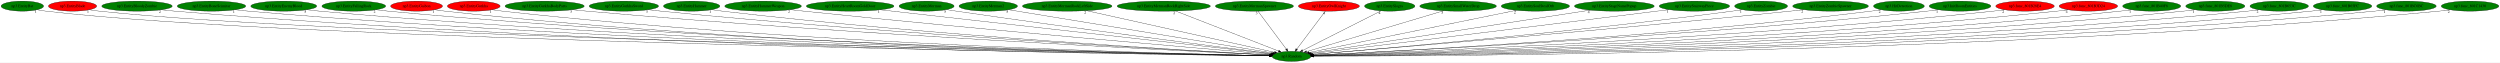
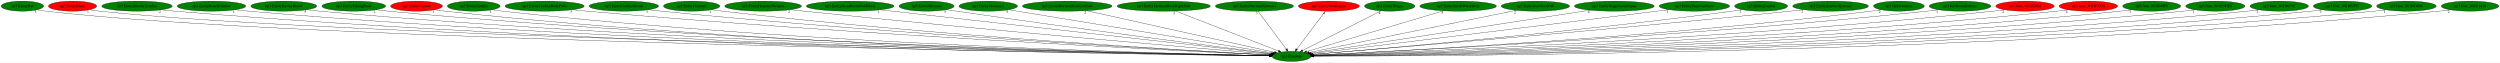
<svg xmlns="http://www.w3.org/2000/svg" xmlns:xlink="http://www.w3.org/1999/xlink" width="8960pt" height="224pt" viewBox="0.00 0.00 8960.38 224.00">
  <g id="graph0" class="graph" transform="scale(1 1) rotate(0) translate(4 220)">
    <polygon fill="white" stroke="transparent" points="-4,4 -4,-220 8956.38,-220 8956.38,4 -4,4" />
    <g id="node1" class="node">
      <ellipse fill="green" stroke="black" cx="4625.04" cy="-18" rx="69.59" ry="18" />
      <text text-anchor="middle" x="4625.04" y="-14.3" font-family="Times,serif" font-size="14.00">np3.Random</text>
    </g>
    <g id="node2" class="node">
      <g id="a_node2">
        <a xlink:href="np3.EntityBat.svg" xlink:title="np3.EntityBat">
          <ellipse fill="green" stroke="black" cx="76.04" cy="-198" rx="76.09" ry="18" />
          <text text-anchor="middle" x="76.04" y="-194.3" font-family="Times,serif" font-size="14.00">np3.EntityBat</text>
        </a>
      </g>
    </g>
    <g id="edge1" class="edge">
      <path fill="none" stroke="black" d="M129.34,-184.98C139.8,-183 150.73,-181.21 161.04,-180 1058.66,-74.75 4022.18,-27.69 4545.68,-20.11" />
      <polygon fill="black" stroke="black" points="4545.83,-23.61 4555.77,-19.96 4545.73,-16.61 4545.83,-23.61" />
      <text text-anchor="middle" x="124.34" y="-173.78" font-family="Times,serif" font-size="14.00">1</text>
    </g>
    <g id="node3" class="node">
      <g id="a_node3">
        <a xlink:href="np3.EntityBlade.svg" xlink:title="np3.EntityBlade">
          <ellipse fill="red" stroke="black" cx="256.04" cy="-198" rx="86.38" ry="18" />
          <text text-anchor="middle" x="256.04" y="-194.3" font-family="Times,serif" font-size="14.00">np3.EntityBlade</text>
        </a>
      </g>
    </g>
    <g id="edge2" class="edge">
      <path fill="none" stroke="black" d="M316.29,-185.03C328.1,-183.05 340.43,-181.24 352.04,-180 1210.25,-88.29 4034.69,-30.35 4545.49,-20.5" />
      <polygon fill="black" stroke="black" points="4545.77,-23.99 4555.7,-20.3 4545.64,-17 4545.77,-23.99" />
      <text text-anchor="middle" x="311.29" y="-173.83" font-family="Times,serif" font-size="14.00">1</text>
    </g>
    <g id="node4" class="node">
      <g id="a_node4">
        <a xlink:href="np3.EntityBloodyZombie.svg" xlink:title="np3.EntityBloodyZombie">
          <ellipse fill="green" stroke="black" cx="487.04" cy="-198" rx="126.18" ry="18" />
          <text text-anchor="middle" x="487.04" y="-194.3" font-family="Times,serif" font-size="14.00">np3.EntityBloodyZombie</text>
        </a>
      </g>
    </g>
    <g id="edge3" class="edge">
      <path fill="none" stroke="black" d="M574.07,-184.94C590.01,-183.04 606.51,-181.29 622.04,-180 2198.75,-49.26 4133.98,-23.74 4545.73,-19.68" />
      <polygon fill="black" stroke="black" points="4545.78,-23.18 4555.74,-19.58 4545.71,-16.18 4545.78,-23.18" />
      <text text-anchor="middle" x="569.07" y="-173.74" font-family="Times,serif" font-size="14.00">2</text>
    </g>
    <g id="node5" class="node">
      <g id="a_node5">
        <a xlink:href="np3.EntityBoneScimitar.svg" xlink:title="np3.EntityBoneScimitar">
          <ellipse fill="green" stroke="black" cx="754.04" cy="-198" rx="122.68" ry="18" />
          <text text-anchor="middle" x="754.04" y="-194.3" font-family="Times,serif" font-size="14.00">np3.EntityBoneScimitar</text>
        </a>
      </g>
    </g>
    <g id="edge4" class="edge">
      <path fill="none" stroke="black" d="M839.14,-184.96C854.72,-183.06 870.85,-181.3 886.04,-180 2351.85,-54.28 4149.78,-25 4545.58,-19.92" />
      <polygon fill="black" stroke="black" points="4545.82,-23.41 4555.78,-19.79 4545.73,-16.41 4545.82,-23.41" />
      <text text-anchor="middle" x="834.14" y="-173.76" font-family="Times,serif" font-size="14.00">1</text>
    </g>
    <g id="node6" class="node">
      <g id="a_node6">
        <a xlink:href="np3.EntityEnemyBlood.svg" xlink:title="np3.EntityEnemyBlood">
          <ellipse fill="green" stroke="black" cx="1013.04" cy="-198" rx="118.08" ry="18" />
          <text text-anchor="middle" x="1013.04" y="-194.3" font-family="Times,serif" font-size="14.00">np3.EntityEnemyBlood</text>
        </a>
      </g>
    </g>
    <g id="edge5" class="edge">
      <path fill="none" stroke="black" d="M1095.21,-185.03C1110.42,-183.11 1126.19,-181.33 1141.04,-180 2500.34,-58.55 4166.66,-26.16 4545.79,-20.15" />
      <polygon fill="black" stroke="black" points="4545.89,-23.65 4555.84,-19.99 4545.78,-16.65 4545.89,-23.65" />
      <text text-anchor="middle" x="1090.21" y="-173.83" font-family="Times,serif" font-size="14.00">5</text>
    </g>
    <g id="node7" class="node">
      <g id="a_node7">
        <a xlink:href="np3.EntityFallingRock.svg" xlink:title="np3.EntityFallingRock">
          <ellipse fill="green" stroke="black" cx="1264.04" cy="-198" rx="114.28" ry="18" />
          <text text-anchor="middle" x="1264.04" y="-194.3" font-family="Times,serif" font-size="14.00">np3.EntityFallingRock</text>
        </a>
      </g>
    </g>
    <g id="edge6" class="edge">
      <path fill="none" stroke="black" d="M1343.32,-185C1357.84,-183.1 1372.88,-181.33 1387.04,-180 2643.54,-62.16 4182.97,-27.23 4545.82,-20.38" />
      <polygon fill="black" stroke="black" points="4546.02,-23.88 4555.96,-20.19 4545.89,-16.88 4546.02,-23.88" />
      <text text-anchor="middle" x="1338.32" y="-173.8" font-family="Times,serif" font-size="14.00">2</text>
    </g>
    <g id="node8" class="node">
      <g id="a_node8">
        <a xlink:href="np3.EntityGaibon.svg" xlink:title="np3.EntityGaibon">
          <ellipse fill="red" stroke="black" cx="1489.04" cy="-198" rx="92.88" ry="18" />
          <text text-anchor="middle" x="1489.04" y="-194.3" font-family="Times,serif" font-size="14.00">np3.EntityGaibon</text>
        </a>
      </g>
    </g>
    <g id="edge7" class="edge">
      <path fill="none" stroke="black" d="M1553.92,-185.07C1566.21,-183.12 1579,-181.32 1591.04,-180 2760.91,-51.88 4196.15,-24.79 4545.61,-19.95" />
      <polygon fill="black" stroke="black" points="4545.68,-23.44 4555.63,-19.81 4545.59,-16.45 4545.68,-23.44" />
      <text text-anchor="middle" x="1548.92" y="-173.87" font-family="Times,serif" font-size="14.00">1</text>
    </g>
    <g id="node9" class="node">
      <g id="a_node9">
        <a xlink:href="np3.EntityGurkha.svg" xlink:title="np3.EntityGurkha">
-           <ellipse fill="red" stroke="black" cx="1694.04" cy="-198" rx="94.48" ry="18" />
+           <ellipse fill="green" stroke="black" cx="1694.04" cy="-198" rx="94.48" ry="18" />
          <text text-anchor="middle" x="1694.04" y="-194.3" font-family="Times,serif" font-size="14.00">np3.EntityGurkha</text>
        </a>
      </g>
    </g>
    <g id="edge8" class="edge">
      <path fill="none" stroke="black" d="M1759.84,-185.07C1772.17,-183.14 1784.97,-181.34 1797.04,-180 2881.9,-59.94 4211.38,-27.04 4545.84,-20.42" />
      <polygon fill="black" stroke="black" points="4545.98,-23.91 4555.91,-20.22 4545.85,-16.91 4545.98,-23.91" />
      <text text-anchor="middle" x="1754.84" y="-173.87" font-family="Times,serif" font-size="14.00">1</text>
    </g>
    <g id="node10" class="node">
      <g id="a_node10">
        <a xlink:href="np3.EntityGurkhaBodyParts.svg" xlink:title="np3.EntityGurkhaBodyParts">
          <ellipse fill="green" stroke="black" cx="1948.04" cy="-198" rx="141.88" ry="18" />
          <text text-anchor="middle" x="1948.04" y="-194.3" font-family="Times,serif" font-size="14.00">np3.EntityGurkhaBodyParts</text>
        </a>
      </g>
    </g>
    <g id="edge9" class="edge">
      <path fill="none" stroke="black" d="M2047.47,-185.11C2064.66,-183.26 2082.36,-181.47 2099.04,-180 3062.61,-95.1 4236.74,-37.17 4546.9,-22.6" />
      <polygon fill="black" stroke="black" points="4547.3,-26.08 4557.13,-22.12 4546.97,-19.09 4547.3,-26.08" />
      <text text-anchor="middle" x="2042.47" y="-173.91" font-family="Times,serif" font-size="14.00">3</text>
    </g>
    <g id="node11" class="node">
      <g id="a_node11">
        <a xlink:href="np3.EntityGurkhaSword.svg" xlink:title="np3.EntityGurkhaSword">
          <ellipse fill="green" stroke="black" cx="2232.04" cy="-198" rx="124.28" ry="18" />
          <text text-anchor="middle" x="2232.04" y="-194.3" font-family="Times,serif" font-size="14.00">np3.EntityGurkhaSword</text>
        </a>
      </g>
    </g>
    <g id="edge10" class="edge">
      <path fill="none" stroke="black" d="M2319.25,-185.14C2334.49,-183.27 2350.22,-181.47 2365.04,-180 3218.57,-95.12 4257.75,-38.03 4547.06,-22.97" />
      <polygon fill="black" stroke="black" points="4547.64,-26.44 4557.44,-22.43 4547.28,-19.45 4547.64,-26.44" />
      <text text-anchor="middle" x="2314.25" y="-173.94" font-family="Times,serif" font-size="14.00">3</text>
    </g>
    <g id="node12" class="node">
      <g id="a_node12">
        <a xlink:href="np3.EntityHammer.svg" xlink:title="np3.EntityHammer">
          <ellipse fill="green" stroke="black" cx="2475.04" cy="-198" rx="100.98" ry="18" />
          <text text-anchor="middle" x="2475.04" y="-194.3" font-family="Times,serif" font-size="14.00">np3.EntityHammer</text>
        </a>
      </g>
    </g>
    <g id="edge11" class="edge">
      <path fill="none" stroke="black" d="M2546.24,-185.2C2559.13,-183.29 2572.47,-181.47 2585.04,-180 3347.6,-91.11 4276.37,-37.57 4547.38,-23.04" />
      <polygon fill="black" stroke="black" points="4547.71,-26.52 4557.51,-22.5 4547.34,-19.53 4547.71,-26.52" />
      <text text-anchor="middle" x="2541.24" y="-174" font-family="Times,serif" font-size="14.00">1</text>
    </g>
    <g id="node13" class="node">
      <g id="a_node13">
        <a xlink:href="np3.EntityHammerWeapon.svg" xlink:title="np3.EntityHammerWeapon">
          <ellipse fill="green" stroke="black" cx="2731.04" cy="-198" rx="137.28" ry="18" />
          <text text-anchor="middle" x="2731.04" y="-194.3" font-family="Times,serif" font-size="14.00">np3.EntityHammerWeapon</text>
        </a>
      </g>
    </g>
    <g id="edge12" class="edge">
      <path fill="none" stroke="black" d="M2828.78,-185.29C2844.9,-183.45 2861.43,-181.63 2877.04,-180 3523.99,-112.55 4307.22,-45.66 4549.79,-25.28" />
      <polygon fill="black" stroke="black" points="4550.24,-28.75 4559.91,-24.43 4549.65,-21.78 4550.24,-28.75" />
      <text text-anchor="middle" x="2823.78" y="-174.09" font-family="Times,serif" font-size="14.00">2</text>
    </g>
    <g id="node14" class="node">
      <g id="a_node14">
        <a xlink:href="np3.EntityHeartRoomGoldDoor.svg" xlink:title="np3.EntityHeartRoomGoldDoor">
          <ellipse fill="green" stroke="black" cx="3043.04" cy="-198" rx="157.07" ry="18" />
          <text text-anchor="middle" x="3043.04" y="-194.3" font-family="Times,serif" font-size="14.00">np3.EntityHeartRoomGoldDoor</text>
        </a>
      </g>
    </g>
    <g id="edge13" class="edge">
      <path fill="none" stroke="black" d="M3150.85,-184.87C3452.43,-150.94 4299.18,-55.66 4552.54,-27.16" />
      <polygon fill="black" stroke="black" points="4553.19,-30.61 4562.73,-26.01 4552.4,-23.65 4553.19,-30.61" />
      <text text-anchor="middle" x="3145.85" y="-173.67" font-family="Times,serif" font-size="14.00">1</text>
    </g>
    <g id="node15" class="node">
      <g id="a_node15">
        <a xlink:href="np3.EntityMerman.svg" xlink:title="np3.EntityMerman">
          <ellipse fill="green" stroke="black" cx="3317.04" cy="-198" rx="98.58" ry="18" />
          <text text-anchor="middle" x="3317.04" y="-194.3" font-family="Times,serif" font-size="14.00">np3.EntityMerman</text>
        </a>
      </g>
    </g>
    <g id="edge14" class="edge">
      <path fill="none" stroke="black" d="M3388.09,-185.46C3400.08,-183.59 3412.41,-181.7 3424.04,-180 3852.29,-117.29 4367.89,-51.39 4553.85,-27.93" />
      <polygon fill="black" stroke="black" points="4554.56,-31.37 4564.04,-26.65 4553.68,-24.42 4554.56,-31.37" />
      <text text-anchor="middle" x="3383.09" y="-174.26" font-family="Times,serif" font-size="14.00">5</text>
    </g>
    <g id="node16" class="node">
      <g id="a_node16">
        <a xlink:href="np3.EntityMerman2.svg" xlink:title="np3.EntityMerman2">
          <ellipse fill="green" stroke="black" cx="3538.04" cy="-198" rx="104.78" ry="18" />
          <text text-anchor="middle" x="3538.04" y="-194.3" font-family="Times,serif" font-size="14.00">np3.EntityMerman2</text>
        </a>
      </g>
    </g>
    <g id="edge15" class="edge">
      <path fill="none" stroke="black" d="M3611.05,-185.04C3810.97,-152.31 4365.19,-61.55 4557.94,-29.99" />
      <polygon fill="black" stroke="black" points="4558.63,-33.42 4567.93,-28.35 4557.5,-26.51 4558.63,-33.42" />
      <text text-anchor="middle" x="3606.05" y="-173.84" font-family="Times,serif" font-size="14.00">5</text>
    </g>
    <g id="node17" class="node">
      <g id="a_node17">
        <a xlink:href="np3.EntityMermanRockLeftSide.svg" xlink:title="np3.EntityMermanRockLeftSide">
          <ellipse fill="green" stroke="black" cx="3821.04" cy="-198" rx="160.57" ry="18" />
          <text text-anchor="middle" x="3821.04" y="-194.3" font-family="Times,serif" font-size="14.00">np3.EntityMermanRockLeftSide</text>
        </a>
      </g>
    </g>
    <g id="edge16" class="edge">
      <path fill="none" stroke="black" d="M3890.29,-181.67C4045.03,-147.41 4416.79,-65.11 4563.76,-32.57" />
      <polygon fill="black" stroke="black" points="4564.94,-35.89 4573.95,-30.31 4563.43,-29.06 4564.94,-35.89" />
      <text text-anchor="middle" x="3885.29" y="-170.47" font-family="Times,serif" font-size="14.00">2</text>
    </g>
    <g id="node18" class="node">
      <g id="a_node18">
        <a xlink:href="np3.EntityMermanRockRightSide.svg" xlink:title="np3.EntityMermanRockRightSide">
          <ellipse fill="green" stroke="black" cx="4167.04" cy="-198" rx="167.07" ry="18" />
          <text text-anchor="middle" x="4167.04" y="-194.3" font-family="Times,serif" font-size="14.00">np3.EntityMermanRockRightSide</text>
        </a>
      </g>
    </g>
    <g id="edge17" class="edge">
      <path fill="none" stroke="black" d="M4209.31,-180.57C4295.12,-147.23 4489.15,-71.81 4578.46,-37.11" />
      <polygon fill="black" stroke="black" points="4579.99,-40.26 4588.05,-33.38 4577.46,-33.74 4579.99,-40.26" />
      <text text-anchor="middle" x="4204.31" y="-169.37" font-family="Times,serif" font-size="14.00">2</text>
    </g>
    <g id="node19" class="node">
      <g id="a_node19">
        <a xlink:href="np3.EntityMermanSpawner.svg" xlink:title="np3.EntityMermanSpawner">
          <ellipse fill="green" stroke="black" cx="4492.04" cy="-198" rx="139.98" ry="18" />
          <text text-anchor="middle" x="4492.04" y="-194.3" font-family="Times,serif" font-size="14.00">np3.EntityMermanSpawner</text>
        </a>
      </g>
    </g>
    <g id="edge18" class="edge">
      <path fill="none" stroke="black" d="M4504.8,-179.93C4528.39,-148.35 4578.95,-80.69 4606.39,-43.96" />
      <polygon fill="black" stroke="black" points="4609.34,-45.86 4612.52,-35.76 4603.73,-41.67 4609.34,-45.86" />
      <text text-anchor="middle" x="4499.8" y="-168.73" font-family="Times,serif" font-size="14.00">3</text>
    </g>
    <g id="node20" class="node">
      <g id="a_node20">
        <a xlink:href="np3.EntityOwlKnight.svg" xlink:title="np3.EntityOwlKnight">
          <ellipse fill="red" stroke="black" cx="4759.04" cy="-198" rx="109.38" ry="18" />
          <text text-anchor="middle" x="4759.04" y="-194.3" font-family="Times,serif" font-size="14.00">np3.EntityOwlKnight</text>
        </a>
      </g>
    </g>
    <g id="edge19" class="edge">
      <path fill="none" stroke="black" d="M4746.19,-179.93C4722.42,-148.35 4671.48,-80.69 4643.83,-43.96" />
      <polygon fill="black" stroke="black" points="4646.47,-41.64 4637.66,-35.76 4640.88,-45.85 4646.47,-41.64" />
      <text text-anchor="middle" x="4741.19" y="-168.73" font-family="Times,serif" font-size="14.00">4</text>
    </g>
    <g id="node21" class="node">
      <g id="a_node21">
        <a xlink:href="np3.EntitySlogra.svg" xlink:title="np3.EntitySlogra">
          <ellipse fill="green" stroke="black" cx="4977.04" cy="-198" rx="90.18" ry="18" />
          <text text-anchor="middle" x="4977.04" y="-194.3" font-family="Times,serif" font-size="14.00">np3.EntitySlogra</text>
        </a>
      </g>
    </g>
    <g id="edge20" class="edge">
      <path fill="none" stroke="black" d="M4945.5,-181.05C4881.22,-148.54 4735.22,-74.72 4664.67,-39.04" />
      <polygon fill="black" stroke="black" points="4666.14,-35.86 4655.64,-34.47 4662.98,-42.11 4666.14,-35.86" />
      <text text-anchor="middle" x="4940.5" y="-169.85" font-family="Times,serif" font-size="14.00">4</text>
    </g>
    <g id="node22" class="node">
      <g id="a_node22">
        <a xlink:href="np3.EntitySmallWaterDrop.svg" xlink:title="np3.EntitySmallWaterDrop">
          <ellipse fill="green" stroke="black" cx="5222.04" cy="-198" rx="137.28" ry="18" />
          <text text-anchor="middle" x="5222.04" y="-194.3" font-family="Times,serif" font-size="14.00">np3.EntitySmallWaterDrop</text>
        </a>
      </g>
    </g>
    <g id="edge21" class="edge">
      <path fill="none" stroke="black" d="M5169.59,-181.36C5056.9,-147.76 4792.72,-68.99 4678.84,-35.04" />
      <polygon fill="black" stroke="black" points="4679.53,-31.59 4668.95,-32.09 4677.53,-38.3 4679.53,-31.59" />
      <text text-anchor="middle" x="5164.59" y="-170.16" font-family="Times,serif" font-size="14.00">3</text>
    </g>
    <g id="node23" class="node">
      <g id="a_node23">
        <a xlink:href="np3.EntitySoulStealOrb.svg" xlink:title="np3.EntitySoulStealOrb">
          <ellipse fill="green" stroke="black" cx="5499.04" cy="-198" rx="122.38" ry="18" />
          <text text-anchor="middle" x="5499.04" y="-194.3" font-family="Times,serif" font-size="14.00">np3.EntitySoulStealOrb</text>
        </a>
      </g>
    </g>
    <g id="edge22" class="edge">
      <path fill="none" stroke="black" d="M5430.46,-183.03C5265.28,-149.39 4847.26,-64.26 4687.99,-31.82" />
      <polygon fill="black" stroke="black" points="4688.38,-28.33 4677.88,-29.76 4686.98,-35.19 4688.38,-28.33" />
      <text text-anchor="middle" x="5425.46" y="-171.83" font-family="Times,serif" font-size="14.00">2</text>
    </g>
    <g id="node24" class="node">
      <g id="a_node24">
        <a xlink:href="np3.EntityStageNamePopup.svg" xlink:title="np3.EntityStageNamePopup">
          <ellipse fill="green" stroke="black" cx="5782.04" cy="-198" rx="142.97" ry="18" />
          <text text-anchor="middle" x="5782.04" y="-194.3" font-family="Times,serif" font-size="14.00">np3.EntityStageNamePopup</text>
        </a>
      </g>
    </g>
    <g id="edge23" class="edge">
      <path fill="none" stroke="black" d="M5695.08,-183.62C5473.74,-149.57 4892.47,-60.14 4693.21,-29.49" />
      <polygon fill="black" stroke="black" points="4693.59,-26 4683.17,-27.94 4692.52,-32.92 4693.59,-26" />
      <text text-anchor="middle" x="5690.08" y="-172.42" font-family="Times,serif" font-size="14.00">4</text>
    </g>
    <g id="node25" class="node">
      <g id="a_node25">
        <a xlink:href="np3.EntityStairwayPiece.svg" xlink:title="np3.EntityStairwayPiece">
          <ellipse fill="green" stroke="black" cx="6069.04" cy="-198" rx="126.18" ry="18" />
          <text text-anchor="middle" x="6069.04" y="-194.3" font-family="Times,serif" font-size="14.00">np3.EntityStairwayPiece</text>
        </a>
      </g>
    </g>
    <g id="edge24" class="edge">
      <path fill="none" stroke="black" d="M5977.91,-185.49C5963.24,-183.65 5948.23,-181.77 5934.04,-180 5461.69,-121.21 4893.3,-51.73 4696.32,-27.69" />
      <polygon fill="black" stroke="black" points="4696.74,-24.22 4686.39,-26.48 4695.89,-31.17 4696.74,-24.22" />
      <text text-anchor="middle" x="5972.91" y="-174.29" font-family="Times,serif" font-size="14.00">1</text>
    </g>
    <g id="node26" class="node">
      <g id="a_node26">
        <a xlink:href="np3.EntityZombie.svg" xlink:title="np3.EntityZombie">
          <ellipse fill="green" stroke="black" cx="6308.04" cy="-198" rx="94.78" ry="18" />
          <text text-anchor="middle" x="6308.04" y="-194.3" font-family="Times,serif" font-size="14.00">np3.EntityZombie</text>
        </a>
      </g>
    </g>
    <g id="edge25" class="edge">
      <path fill="none" stroke="black" d="M6240.44,-185.34C6228.34,-183.43 6215.83,-181.56 6204.04,-180 5627.65,-103.58 4928.69,-43.76 4700.81,-25.09" />
      <polygon fill="black" stroke="black" points="4700.89,-21.58 4690.64,-24.26 4700.32,-28.56 4700.89,-21.58" />
      <text text-anchor="middle" x="6235.44" y="-174.14" font-family="Times,serif" font-size="14.00">1</text>
    </g>
    <g id="node27" class="node">
      <g id="a_node27">
        <a xlink:href="np3.EntityZombieSpawner.svg" xlink:title="np3.EntityZombieSpawner">
          <ellipse fill="green" stroke="black" cx="6557.04" cy="-198" rx="135.68" ry="18" />
          <text text-anchor="middle" x="6557.04" y="-194.3" font-family="Times,serif" font-size="14.00">np3.EntityZombieSpawner</text>
        </a>
      </g>
    </g>
    <g id="edge26" class="edge">
      <path fill="none" stroke="black" d="M6460.37,-185.3C6444.24,-183.45 6427.67,-181.62 6412.04,-180 5749.59,-111.34 4947.21,-45.07 4700.69,-25.08" />
      <polygon fill="black" stroke="black" points="4700.67,-21.57 4690.42,-24.25 4700.1,-28.55 4700.67,-21.57" />
      <text text-anchor="middle" x="6455.37" y="-174.1" font-family="Times,serif" font-size="14.00">2</text>
    </g>
    <g id="node28" class="node">
      <g id="a_node28">
        <a xlink:href="np3.HitDetection.svg" xlink:title="np3.HitDetection">
          <ellipse fill="green" stroke="black" cx="6802.04" cy="-198" rx="90.98" ry="18" />
          <text text-anchor="middle" x="6802.04" y="-194.3" font-family="Times,serif" font-size="14.00">np3.HitDetection</text>
        </a>
      </g>
    </g>
    <g id="edge27" class="edge">
      <path fill="none" stroke="black" d="M6737.89,-185.2C6726,-183.27 6713.67,-181.44 6702.04,-180 5925.49,-84.1 4978.1,-35.3 4703.22,-22.49" />
      <polygon fill="black" stroke="black" points="4703.1,-18.98 4692.95,-22.01 4702.78,-25.97 4703.1,-18.98" />
      <text text-anchor="middle" x="6732.89" y="-174" font-family="Times,serif" font-size="14.00">2</text>
    </g>
    <g id="node29" class="node">
      <g id="a_node29">
        <a xlink:href="np3.InitRoomEntities.svg" xlink:title="np3.InitRoomEntities">
          <ellipse fill="green" stroke="black" cx="7021.04" cy="-198" rx="110.48" ry="18" />
          <text text-anchor="middle" x="7021.04" y="-194.3" font-family="Times,serif" font-size="14.00">np3.InitRoomEntities</text>
        </a>
      </g>
    </g>
    <g id="edge28" class="edge">
      <path fill="none" stroke="black" d="M6943.69,-185.13C6929.84,-183.24 6915.53,-181.44 6902.04,-180 6042.34,-88.32 4994.26,-35.97 4703.22,-22.5" />
      <polygon fill="black" stroke="black" points="4703.34,-19 4693.19,-22.04 4703.02,-26 4703.34,-19" />
      <text text-anchor="middle" x="6938.69" y="-173.93" font-family="Times,serif" font-size="14.00">1</text>
    </g>
    <g id="node30" class="node">
      <g id="a_node30">
        <a xlink:href="np3.func_801B28E4.svg" xlink:title="np3.func_801B28E4">
          <ellipse fill="red" stroke="black" cx="7254.04" cy="-198" rx="104.78" ry="18" />
          <text text-anchor="middle" x="7254.04" y="-194.3" font-family="Times,serif" font-size="14.00">np3.func_801B28E4</text>
        </a>
      </g>
    </g>
    <g id="edge29" class="edge">
      <path fill="none" stroke="black" d="M7180.57,-185.12C7167.11,-183.2 7153.18,-181.4 7140.04,-180 6183.42,-78.24 5014.75,-32.51 4703.99,-21.63" />
      <polygon fill="black" stroke="black" points="4703.85,-18.13 4693.74,-21.28 4703.61,-25.12 4703.85,-18.13" />
      <text text-anchor="middle" x="7175.57" y="-173.92" font-family="Times,serif" font-size="14.00">2</text>
    </g>
    <g id="node31" class="node">
      <g id="a_node31">
        <a xlink:href="np3.func_801B3D24.svg" xlink:title="np3.func_801B3D24">
          <ellipse fill="red" stroke="black" cx="7481.04" cy="-198" rx="104.78" ry="18" />
          <text text-anchor="middle" x="7481.04" y="-194.3" font-family="Times,serif" font-size="14.00">np3.func_801B3D24</text>
        </a>
      </g>
    </g>
    <g id="edge30" class="edge">
      <path fill="none" stroke="black" d="M7408.22,-185.05C7394.88,-183.15 7381.07,-181.36 7368.04,-180 6317.55,-70.38 5032.36,-29.95 4704.22,-21.02" />
      <polygon fill="black" stroke="black" points="4703.96,-17.51 4693.87,-20.74 4703.77,-24.51 4703.96,-17.51" />
      <text text-anchor="middle" x="7403.22" y="-173.85" font-family="Times,serif" font-size="14.00">4</text>
    </g>
    <g id="node32" class="node">
      <g id="a_node32">
        <a xlink:href="np3.func_801B40F8.svg" xlink:title="np3.func_801B40F8">
          <ellipse fill="green" stroke="black" cx="7708.04" cy="-198" rx="103.98" ry="18" />
          <text text-anchor="middle" x="7708.04" y="-194.3" font-family="Times,serif" font-size="14.00">np3.func_801B40F8</text>
        </a>
      </g>
    </g>
    <g id="edge31" class="edge">
      <path fill="none" stroke="black" d="M7635.53,-185.05C7622.1,-183.13 7608.17,-181.34 7595.04,-180 6450.44,-63.15 5048.45,-27.74 4704.15,-20.52" />
      <polygon fill="black" stroke="black" points="4704.1,-17.02 4694.03,-20.31 4703.96,-24.02 4704.1,-17.02" />
      <text text-anchor="middle" x="7630.53" y="-173.85" font-family="Times,serif" font-size="14.00">1</text>
    </g>
    <g id="node33" class="node">
      <g id="a_node33">
        <a xlink:href="np3.func_801B5DE8.svg" xlink:title="np3.func_801B5DE8">
          <ellipse fill="green" stroke="black" cx="7936.04" cy="-198" rx="105.88" ry="18" />
          <text text-anchor="middle" x="7936.04" y="-194.3" font-family="Times,serif" font-size="14.00">np3.func_801B5DE8</text>
        </a>
      </g>
    </g>
    <g id="edge32" class="edge">
      <path fill="none" stroke="black" d="M7862.25,-185.02C7848.58,-183.1 7834.4,-181.32 7821.04,-180 6582.77,-57.57 5064.88,-26.13 4704.46,-20.18" />
      <polygon fill="black" stroke="black" points="4704.44,-16.68 4694.38,-20.02 4704.32,-23.68 4704.44,-16.68" />
      <text text-anchor="middle" x="7857.25" y="-173.82" font-family="Times,serif" font-size="14.00">1</text>
    </g>
    <g id="node34" class="node">
      <g id="a_node34">
        <a xlink:href="np3.func_801B653C.svg" xlink:title="np3.func_801B653C">
          <ellipse fill="green" stroke="black" cx="8165.04" cy="-198" rx="104.78" ry="18" />
          <text text-anchor="middle" x="8165.04" y="-194.3" font-family="Times,serif" font-size="14.00">np3.func_801B653C</text>
        </a>
      </g>
    </g>
    <g id="edge33" class="edge">
      <path fill="none" stroke="black" d="M8092.2,-185.02C8078.55,-183.09 8064.39,-181.31 8051.04,-180 6717.17,-49.54 5080.45,-24.03 4704.53,-19.77" />
      <polygon fill="black" stroke="black" points="4704.34,-16.27 4694.3,-19.66 4704.26,-23.27 4704.34,-16.27" />
      <text text-anchor="middle" x="8087.2" y="-173.82" font-family="Times,serif" font-size="14.00">2</text>
    </g>
    <g id="node35" class="node">
      <g id="a_node35">
        <a xlink:href="np3.func_801B65FC.svg" xlink:title="np3.func_801B65FC">
          <ellipse fill="green" stroke="black" cx="8392.04" cy="-198" rx="104.78" ry="18" />
          <text text-anchor="middle" x="8392.04" y="-194.3" font-family="Times,serif" font-size="14.00">np3.func_801B65FC</text>
        </a>
      </g>
    </g>
    <g id="edge34" class="edge">
      <path fill="none" stroke="black" d="M8319.54,-184.94C8306.11,-183.03 8292.17,-181.27 8279.04,-180 6850.3,-41.44 5095.59,-22.05 4704.67,-19.41" />
      <polygon fill="black" stroke="black" points="4704.62,-15.91 4694.6,-19.34 4704.57,-22.91 4704.62,-15.91" />
      <text text-anchor="middle" x="8314.54" y="-173.74" font-family="Times,serif" font-size="14.00">1</text>
    </g>
    <g id="node36" class="node">
      <g id="a_node36">
        <a xlink:href="np3.func_801BC6BC.svg" xlink:title="np3.func_801BC6BC">
          <ellipse fill="green" stroke="black" cx="8621.04" cy="-198" rx="106.68" ry="18" />
          <text text-anchor="middle" x="8621.04" y="-194.3" font-family="Times,serif" font-size="14.00">np3.func_801BC6BC</text>
        </a>
      </g>
    </g>
    <g id="edge35" class="edge">
      <path fill="none" stroke="black" d="M8547.26,-184.92C8533.58,-183.01 8519.41,-181.26 8506.04,-180 6982.14,-36.16 5109.55,-20.82 4704.6,-19.19" />
      <polygon fill="black" stroke="black" points="4704.47,-15.69 4694.46,-19.15 4704.44,-22.69 4704.47,-15.69" />
      <text text-anchor="middle" x="8542.26" y="-173.72" font-family="Times,serif" font-size="14.00">1</text>
    </g>
    <g id="node37" class="node">
      <g id="a_node37">
        <a xlink:href="np3.func_801C1430.svg" xlink:title="np3.func_801C1430">
          <ellipse fill="green" stroke="black" cx="8849.04" cy="-198" rx="103.18" ry="18" />
          <text text-anchor="middle" x="8849.04" y="-194.3" font-family="Times,serif" font-size="14.00">np3.func_801C1430</text>
        </a>
      </g>
    </g>
    <g id="edge36" class="edge">
      <path fill="none" stroke="black" d="M8777.49,-184.93C8764.08,-183.01 8750.16,-181.25 8737.04,-180 7117.01,-25.82 5124.46,-18.55 4704.87,-18.82" />
      <polygon fill="black" stroke="black" points="4704.66,-15.32 4694.66,-18.83 4704.66,-22.32 4704.66,-15.32" />
      <text text-anchor="middle" x="8772.49" y="-173.73" font-family="Times,serif" font-size="14.00">2</text>
    </g>
  </g>
</svg>
